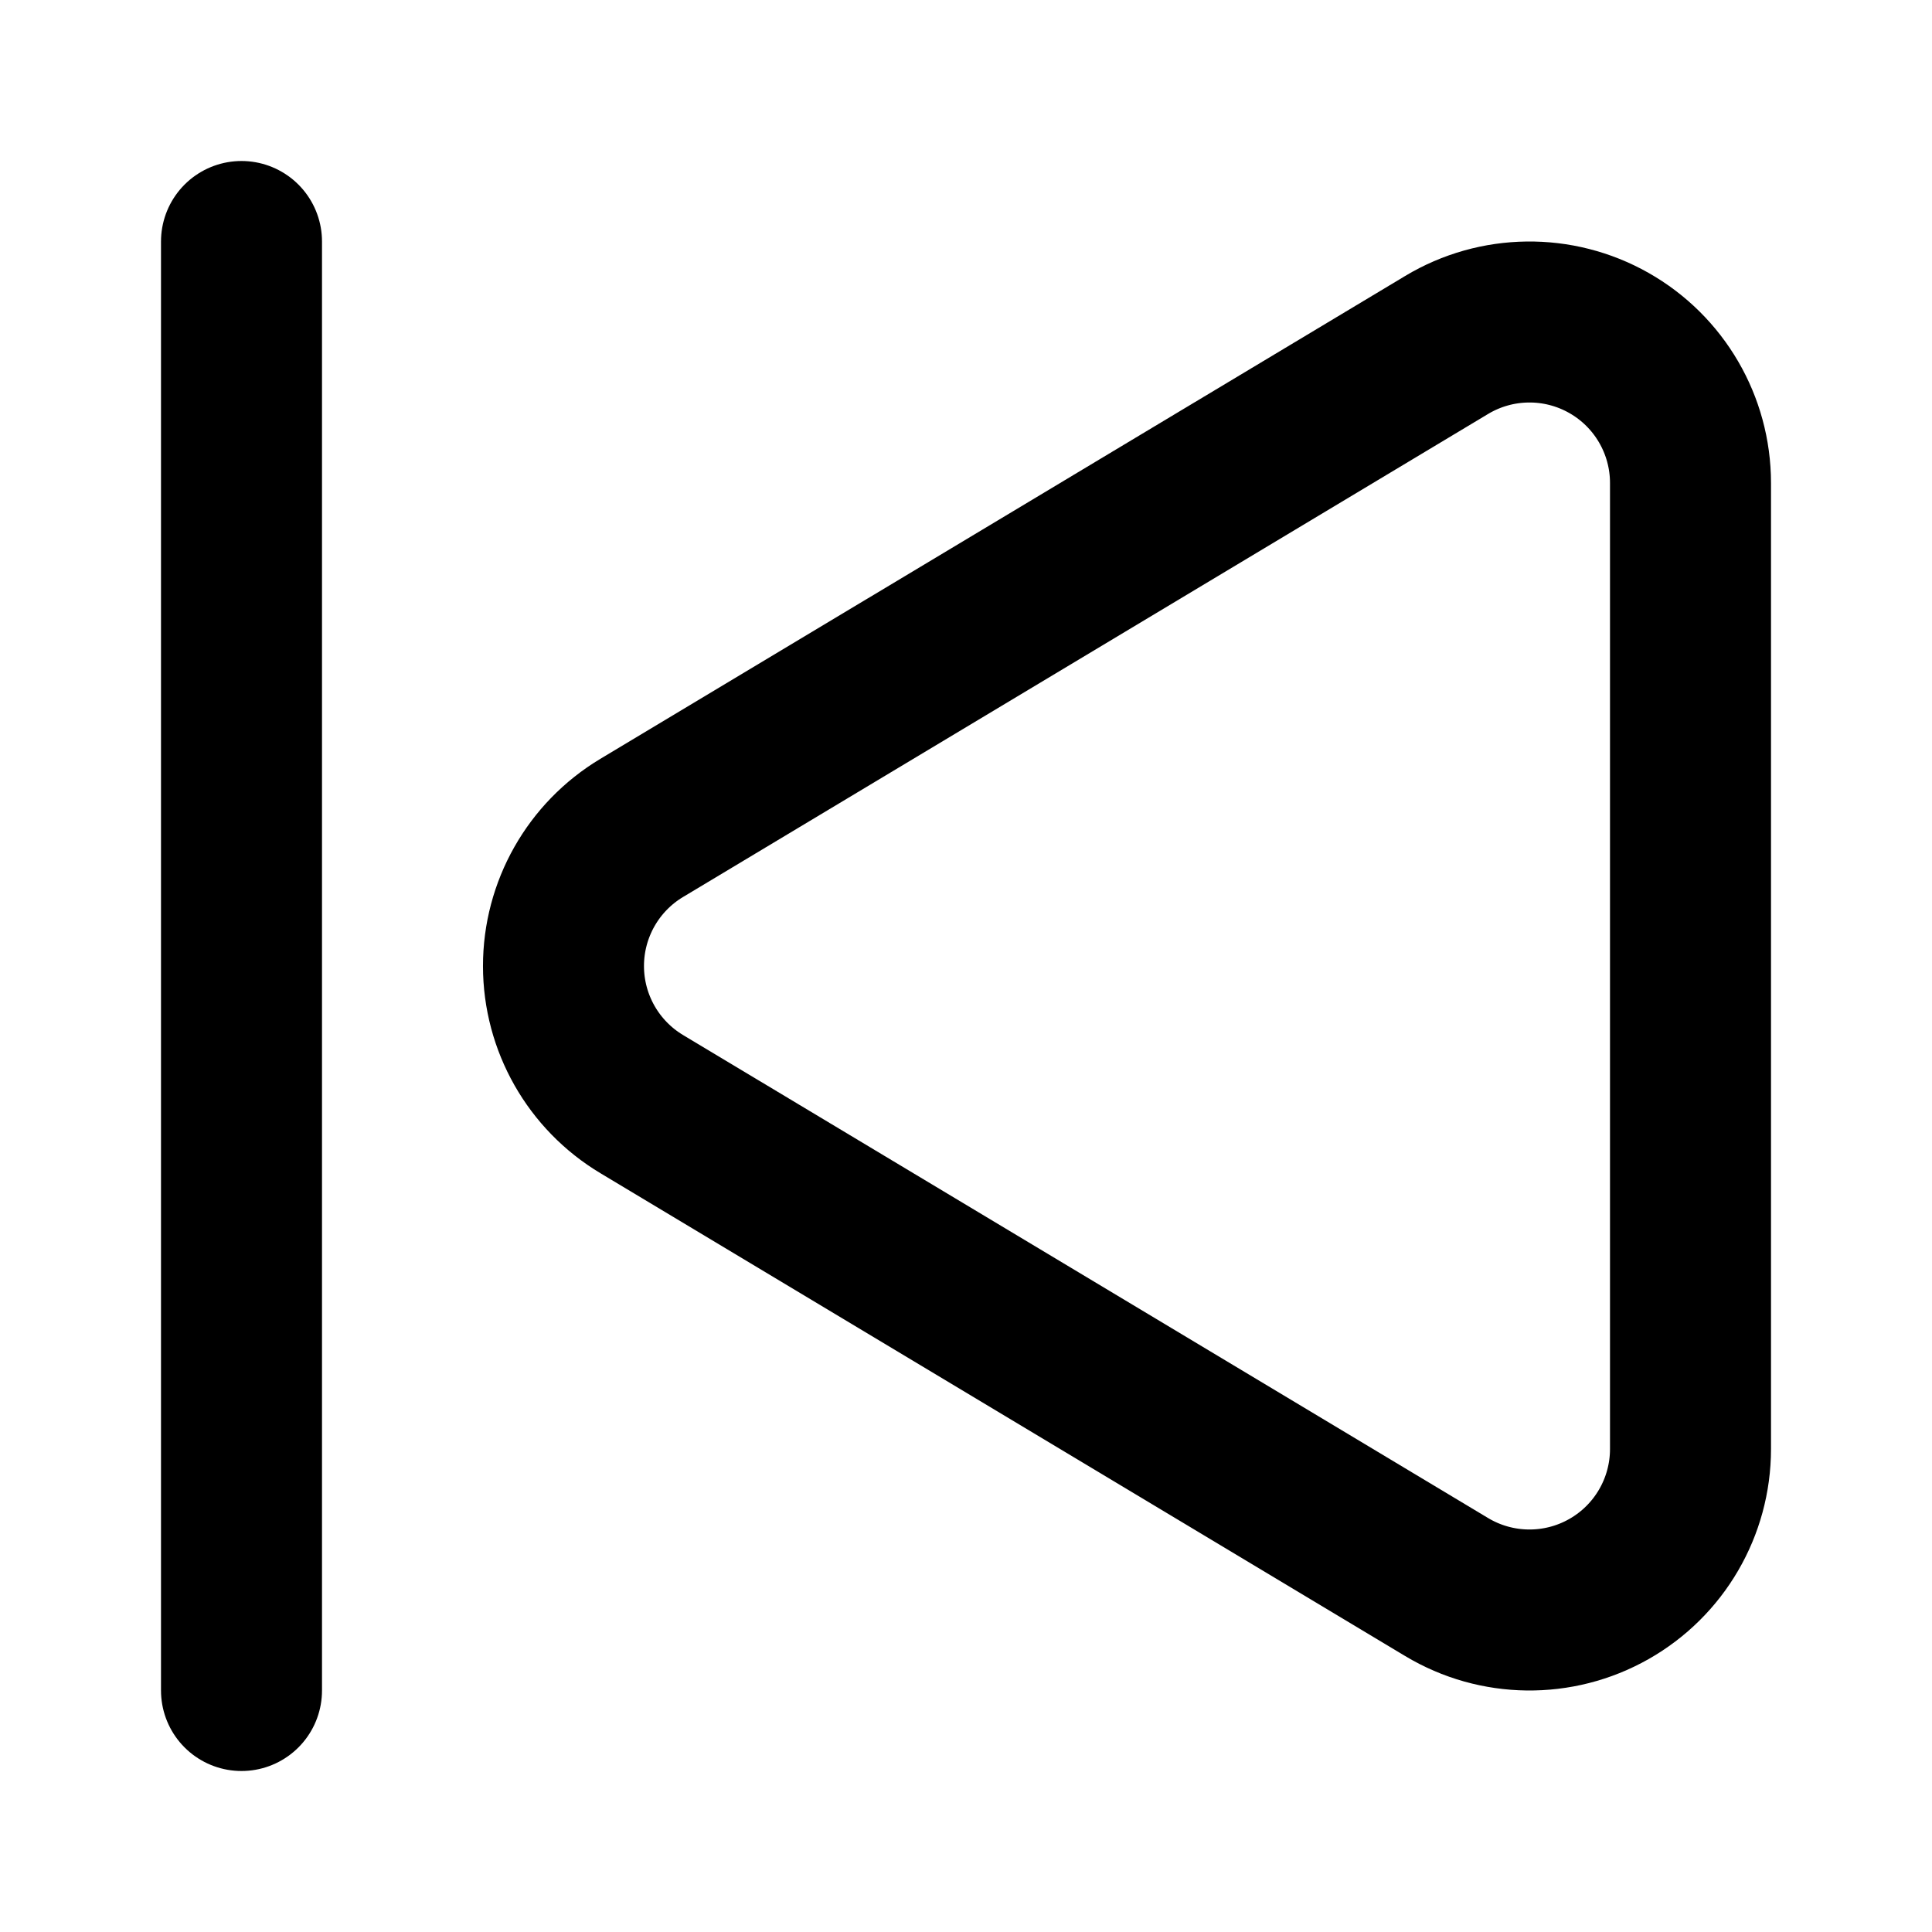
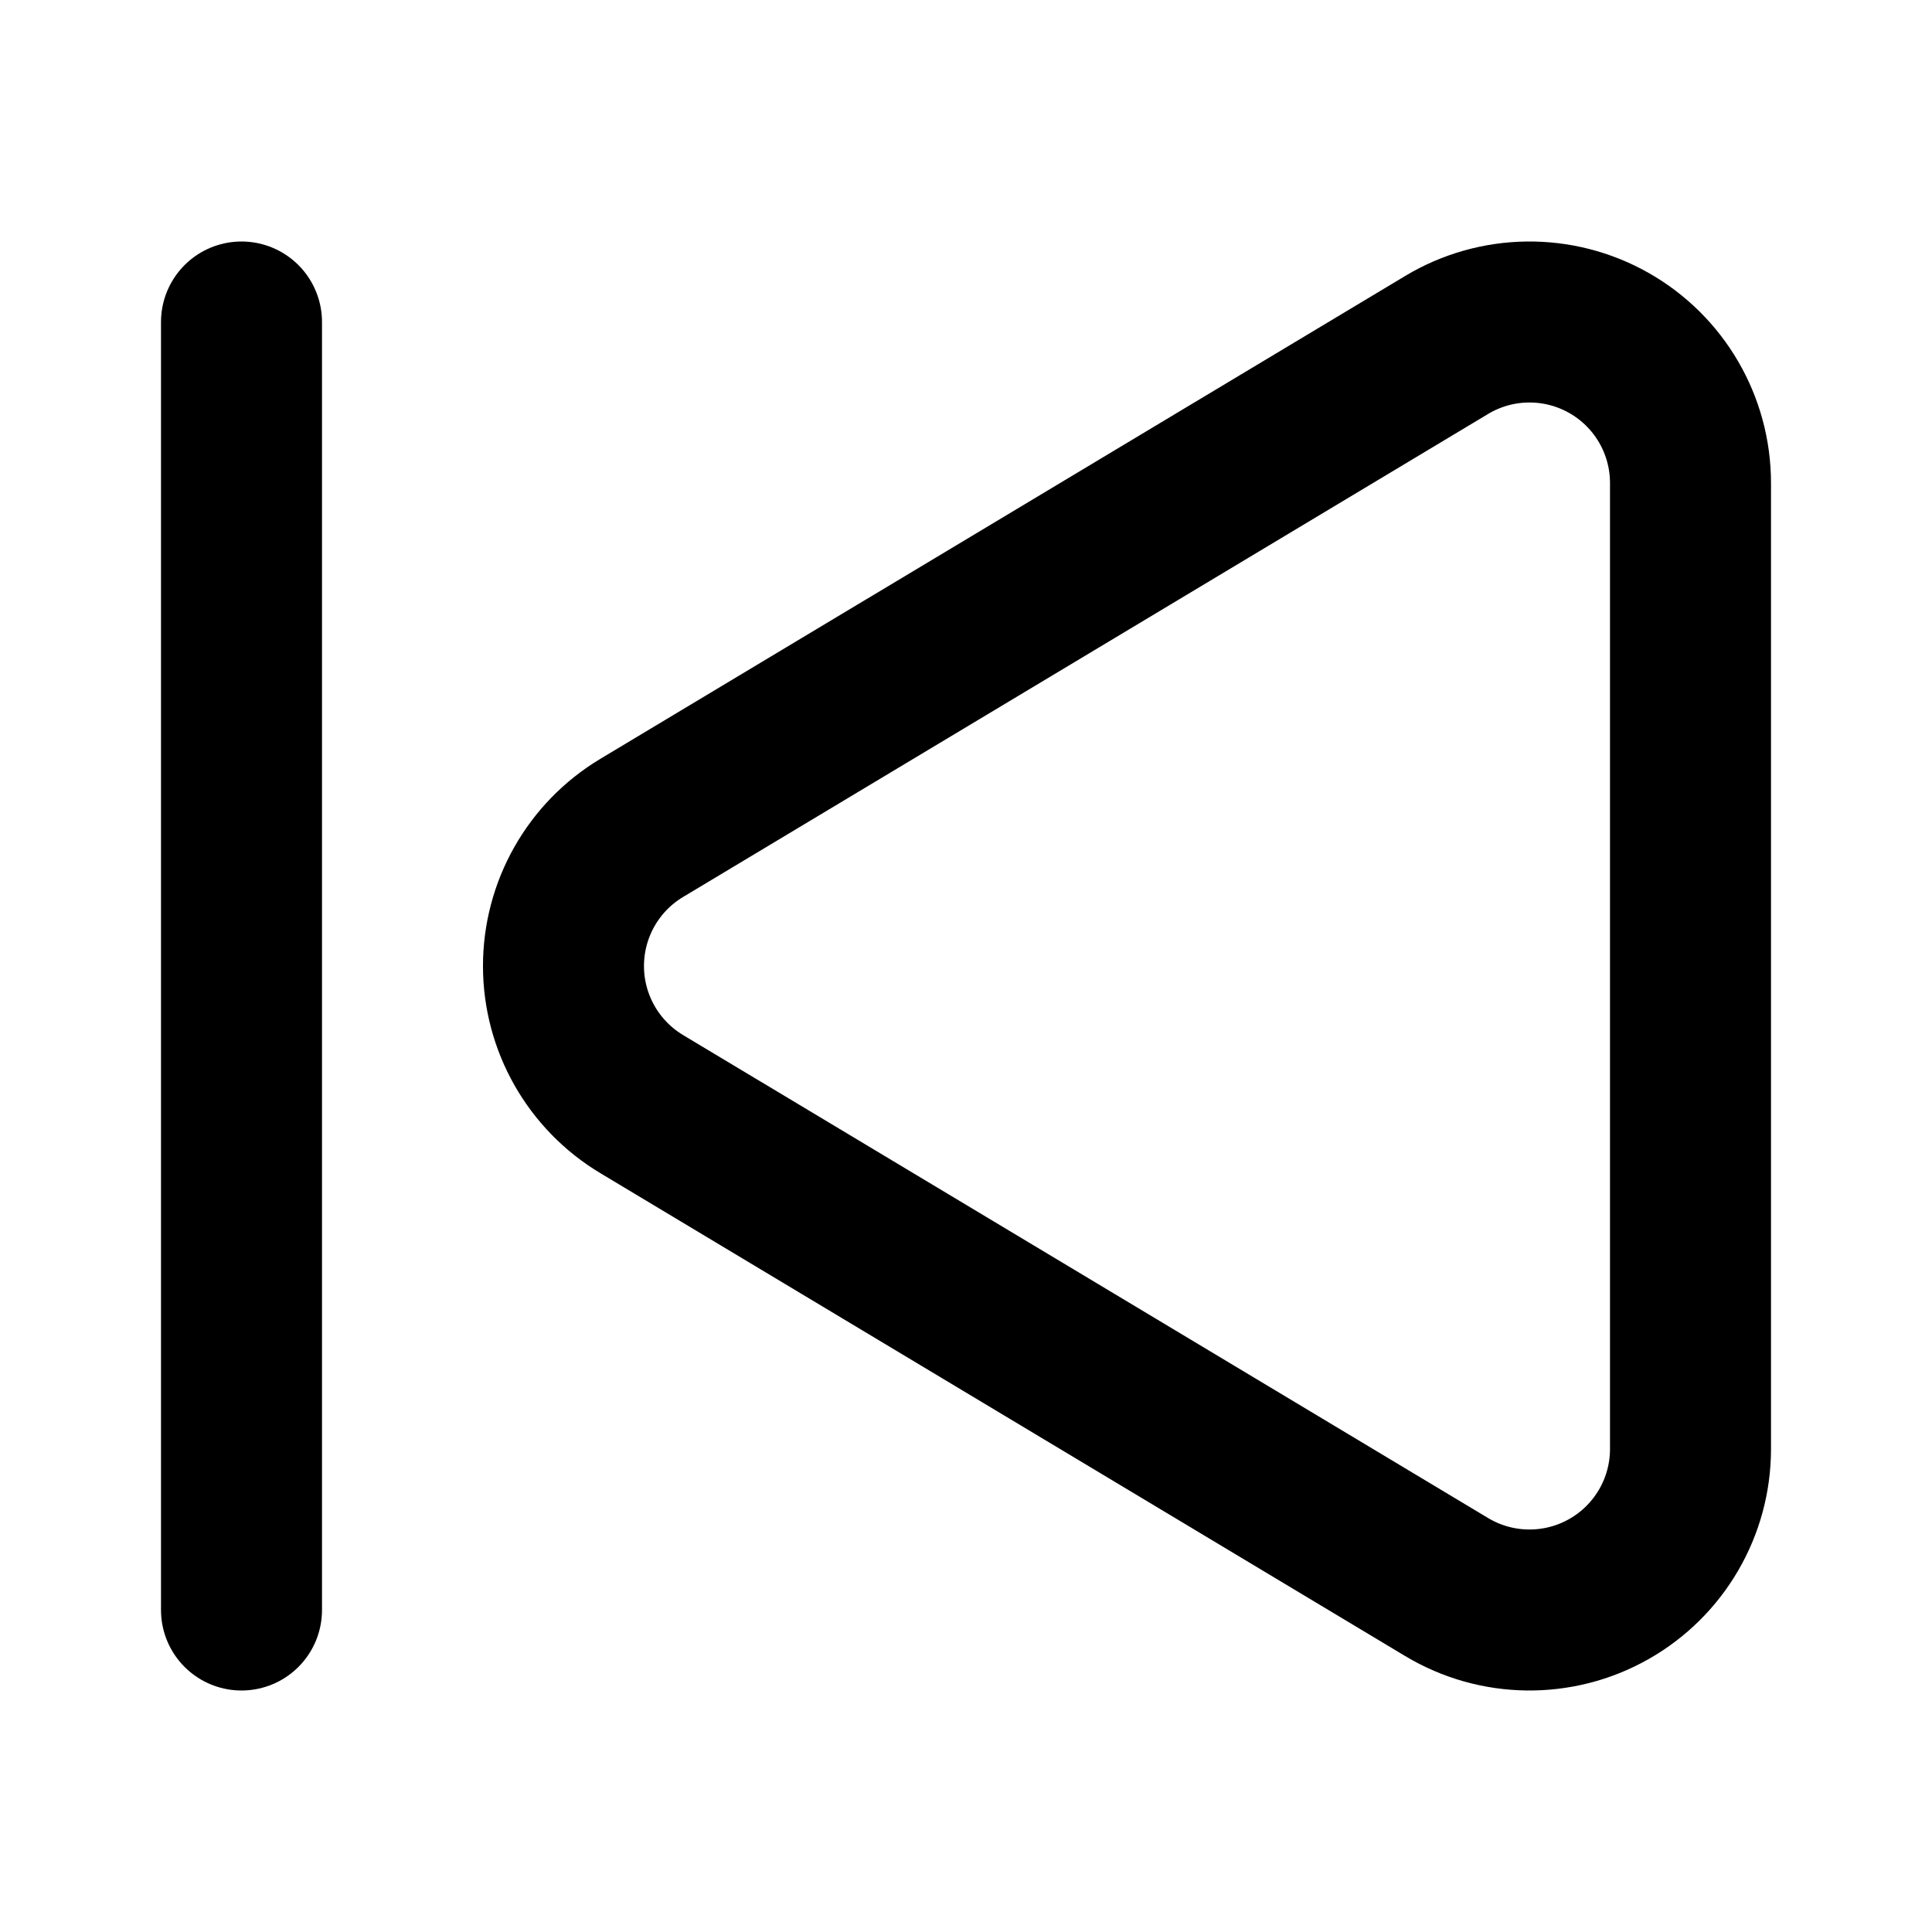
<svg xmlns="http://www.w3.org/2000/svg" width="24" height="24" viewBox="0 0 24 24" fill="none" stroke="currentColor" stroke-width="2" stroke-linecap="round" stroke-linejoin="round">
  <path d="M17.971 4.285A2 2 0 0 1 21 6v12a2 2 0 0 1-3.029 1.715l-9.997-5.998a2 2 0 0 1-.003-3.432z" />
-   <path d="M3 21V3" />
+   <path d="M3 20V4" />
</svg>
